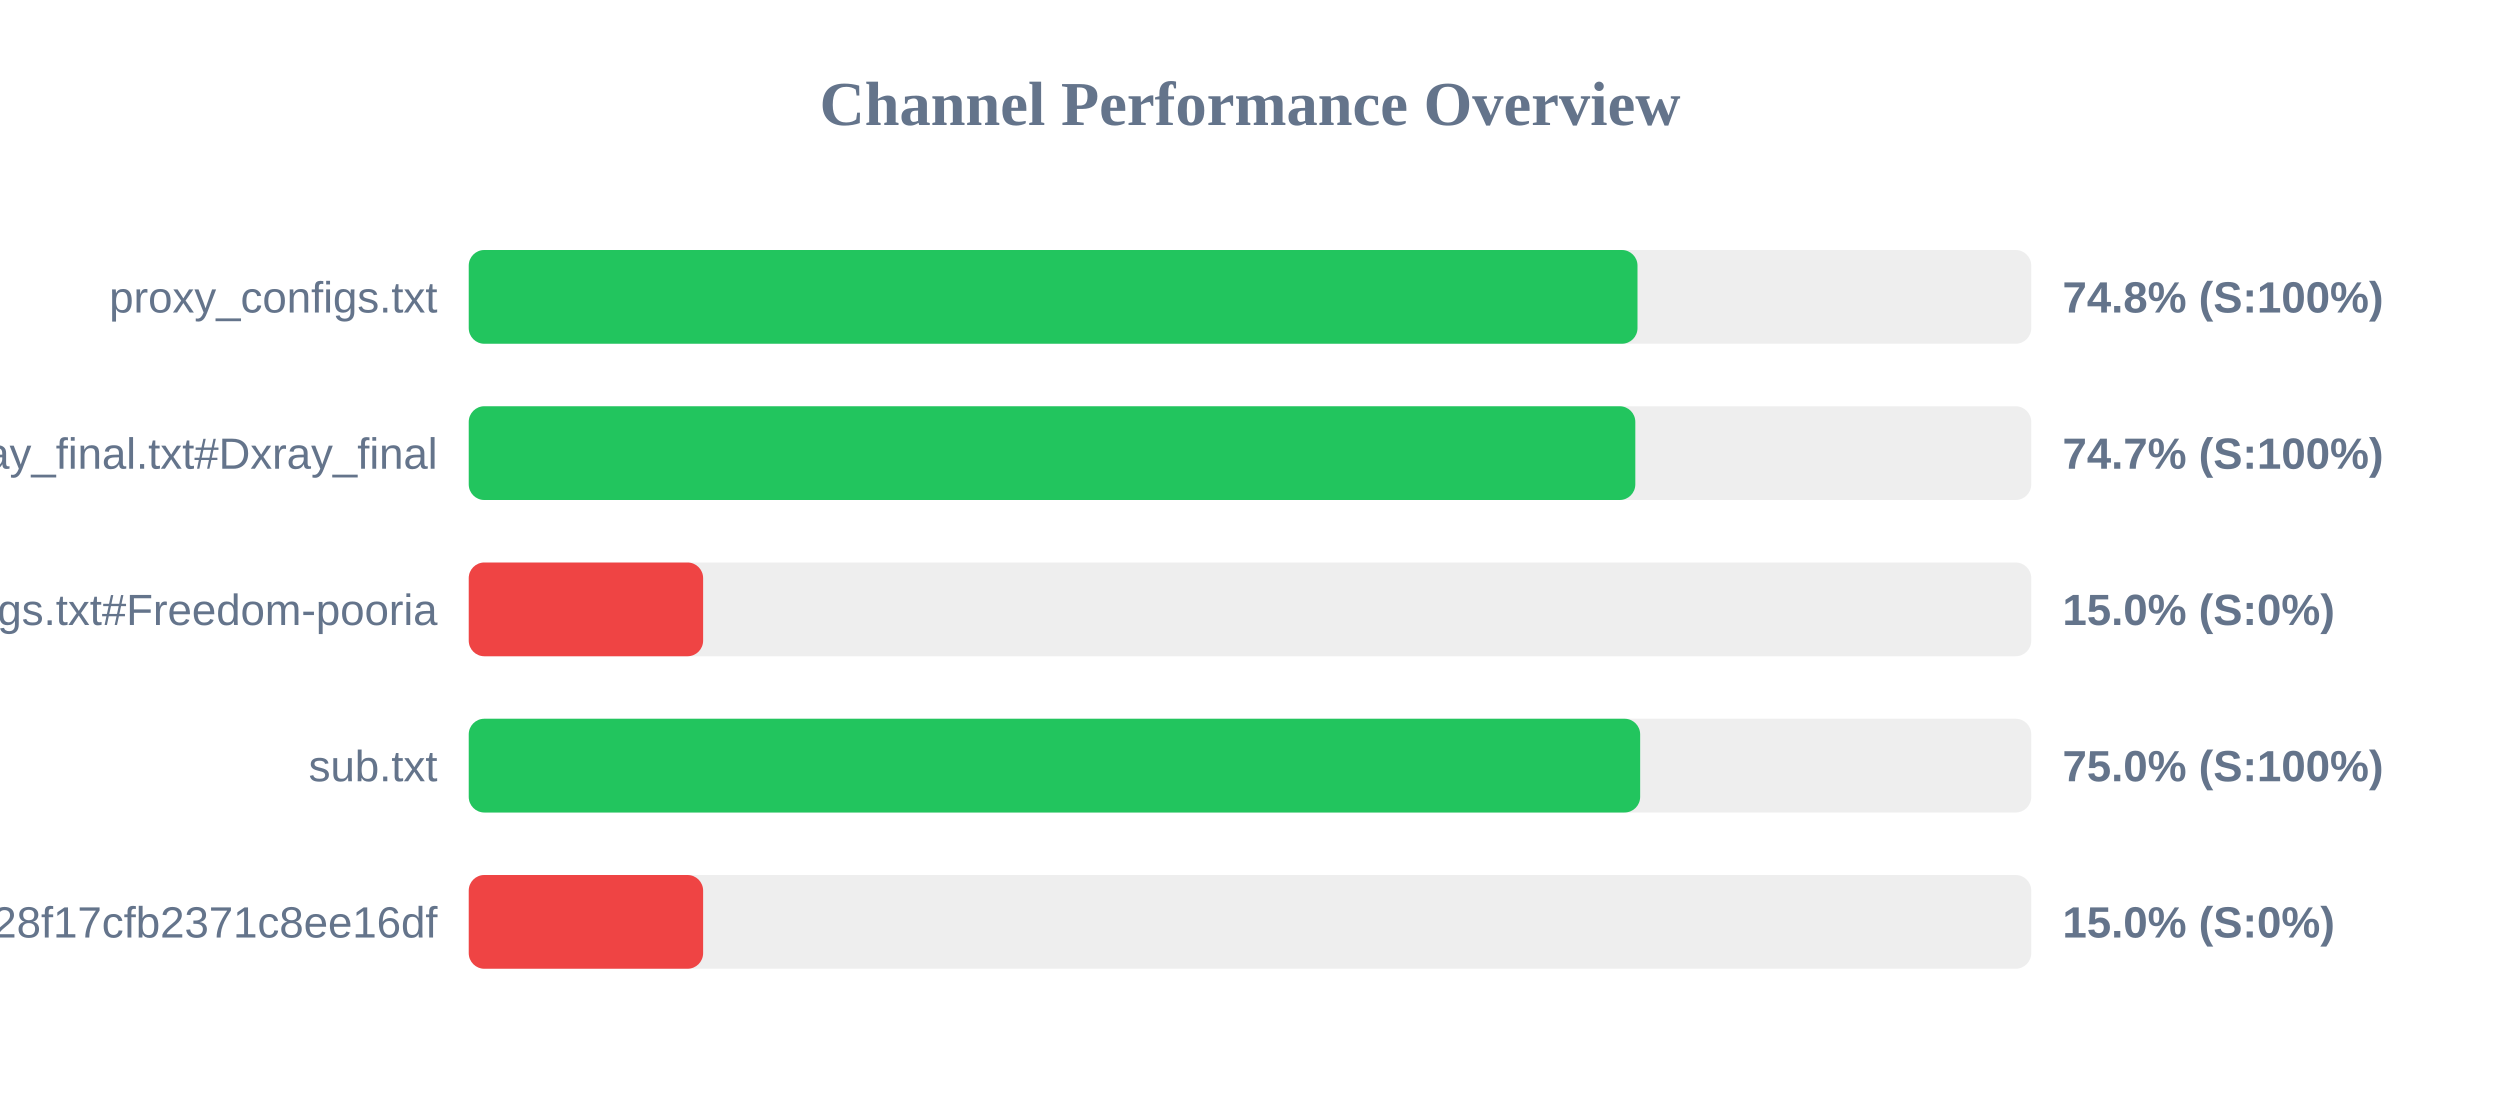
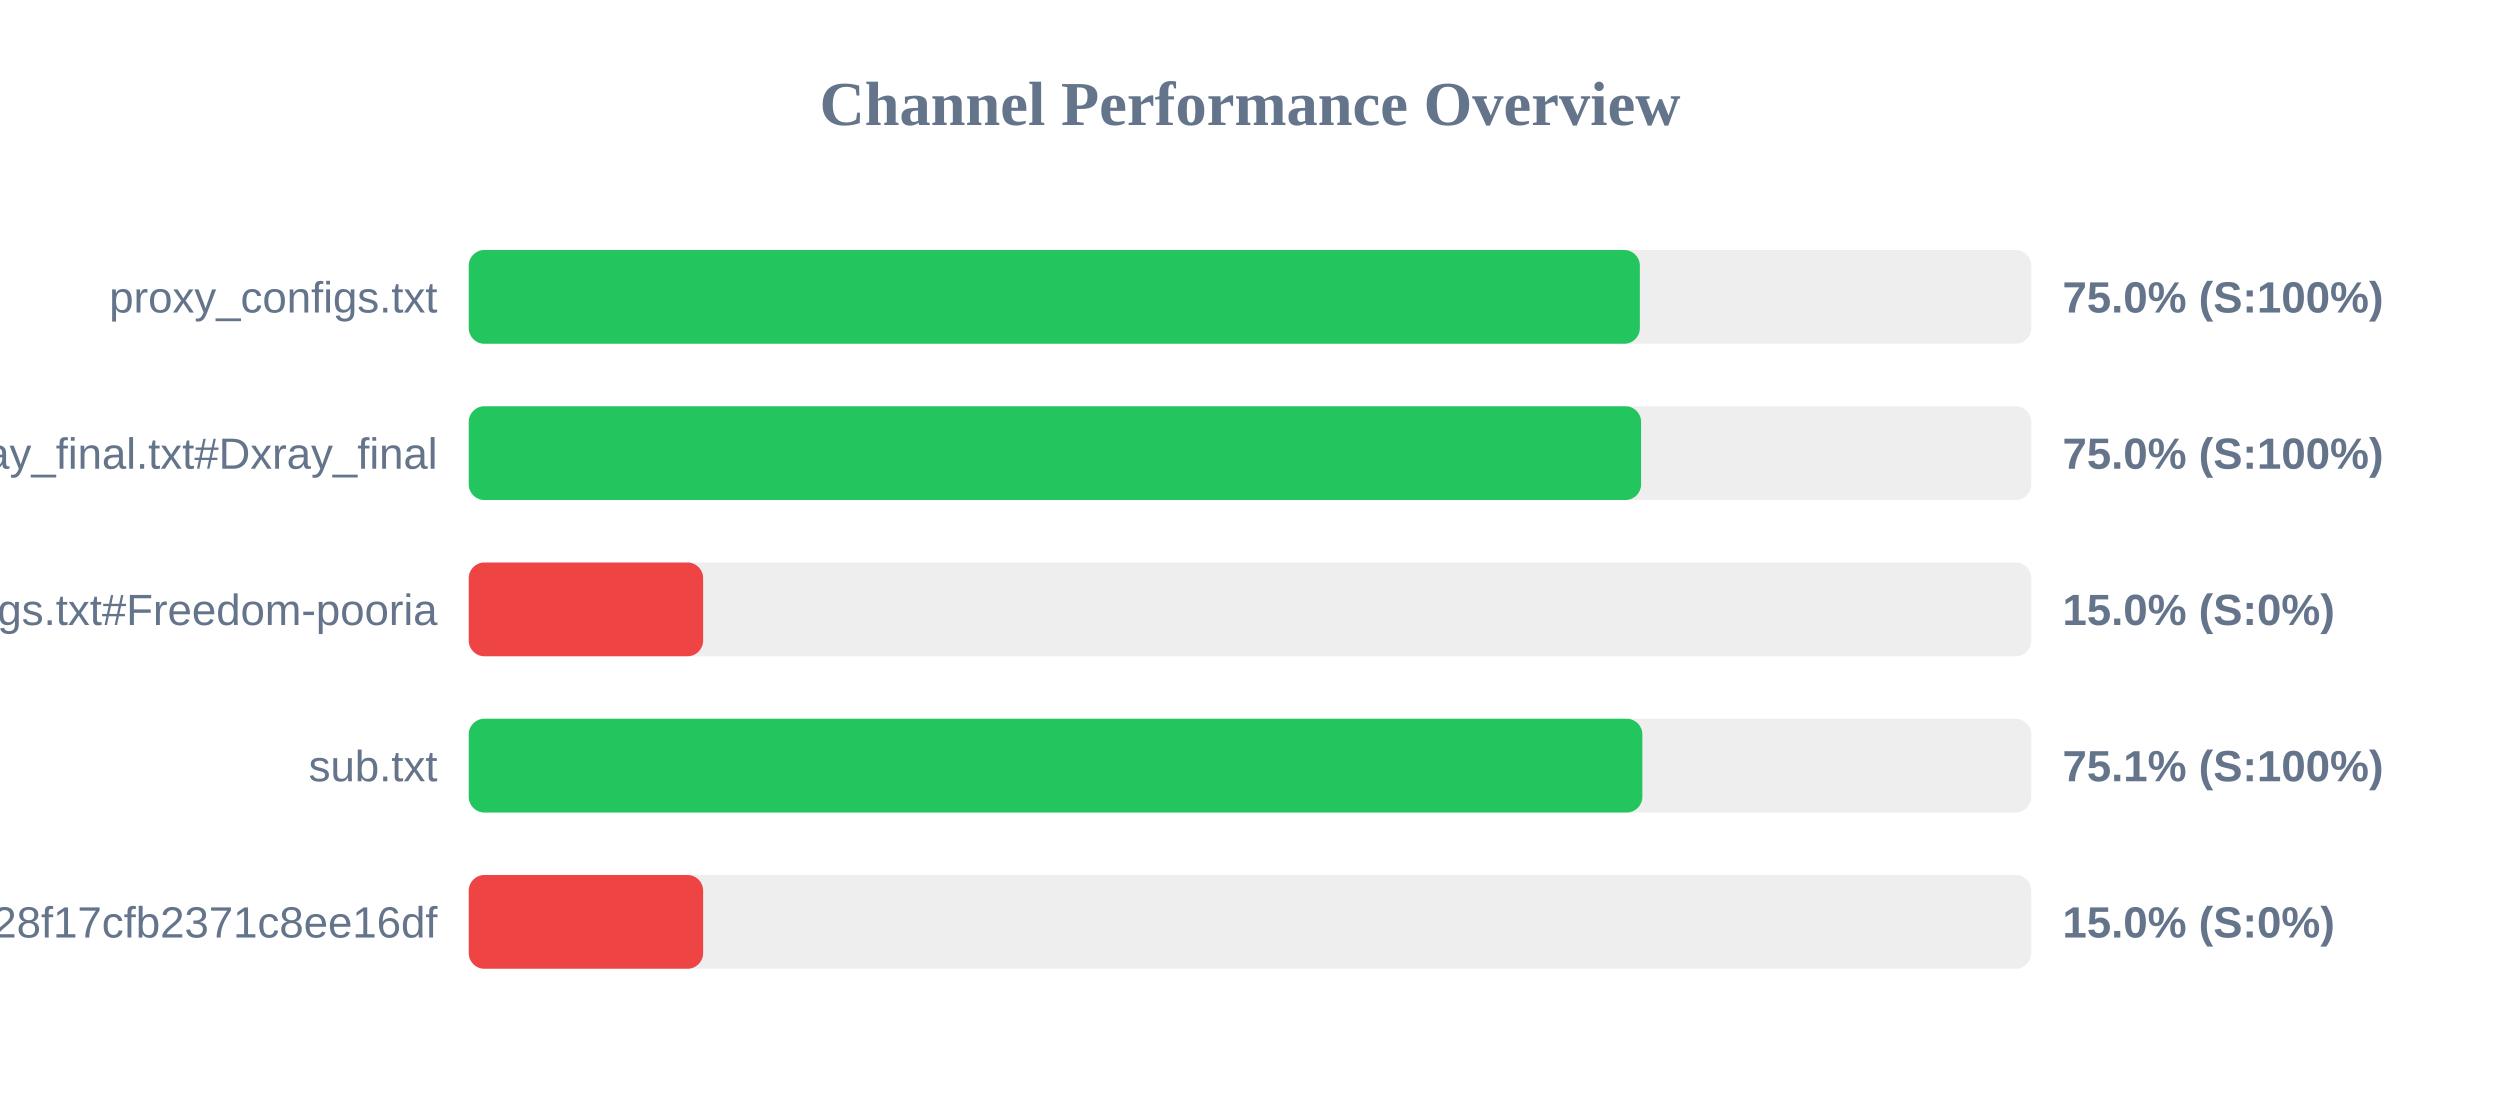
<svg xmlns="http://www.w3.org/2000/svg" width="800" height="350" version="1.1">
  <style>
        .row { font: 14px Arial; fill: #64748b; }
        .score { font: bold 14px Arial; fill: #64748b; }
    </style>
  <text x="400" y="40" text-anchor="middle" font-size="20px" font-weight="bold" fill="#64748b">Channel Performance Overview</text>
  <rect x="150" y="80" width="500" height="30" fill="#eee" rx="5" />
-   <rect x="150" y="80" width="374.0" height="30" fill="#22c55e" rx="5" />
+   <rect x="150" y="80" width="374.75" height="30" fill="#22c55e" rx="5" />
  <text x="140" y="100" text-anchor="end" class="row">proxy_configs.txt</text>
-   <text x="660" y="100" text-anchor="start" class="score">74.8% (S:100%)</text>
+   <text x="660" y="100" text-anchor="start" class="score">75.0% (S:100%)</text>
  <rect x="150" y="130" width="500" height="30" fill="#eee" rx="5" />
-   <rect x="150" y="130" width="373.3" height="30" fill="#22c55e" rx="5" />
+   <rect x="150" y="130" width="375.15" height="30" fill="#22c55e" rx="5" />
  <text x="140" y="150" text-anchor="end" class="row">xray_final.txt#Dxray_final</text>
-   <text x="660" y="150" text-anchor="start" class="score">74.7% (S:100%)</text>
+   <text x="660" y="150" text-anchor="start" class="score">75.0% (S:100%)</text>
  <rect x="150" y="180" width="500" height="30" fill="#eee" rx="5" />
  <rect x="150" y="180" width="75.0" height="30" fill="#ef4444" rx="5" />
  <text x="140" y="200" text-anchor="end" class="row">v2ray_configs.txt#Freedom-pooria</text>
  <text x="660" y="200" text-anchor="start" class="score">15.0% (S:0%)</text>
  <rect x="150" y="230" width="500" height="30" fill="#eee" rx="5" />
-   <rect x="150" y="230" width="374.85" height="30" fill="#22c55e" rx="5" />
+   <rect x="150" y="230" width="375.55" height="30" fill="#22c55e" rx="5" />
  <text x="140" y="250" text-anchor="end" class="row">sub.txt</text>
-   <text x="660" y="250" text-anchor="start" class="score">75.0% (S:100%)</text>
+   <text x="660" y="250" text-anchor="start" class="score">75.1% (S:100%)</text>
  <rect x="150" y="280" width="500" height="30" fill="#eee" rx="5" />
  <rect x="150" y="280" width="75.0" height="30" fill="#ef4444" rx="5" />
  <text x="140" y="300" text-anchor="end" class="row">?token=fedfed7b41b828f17cfb2371c8ee16df</text>
  <text x="660" y="300" text-anchor="start" class="score">15.0% (S:0%)</text>
</svg>
